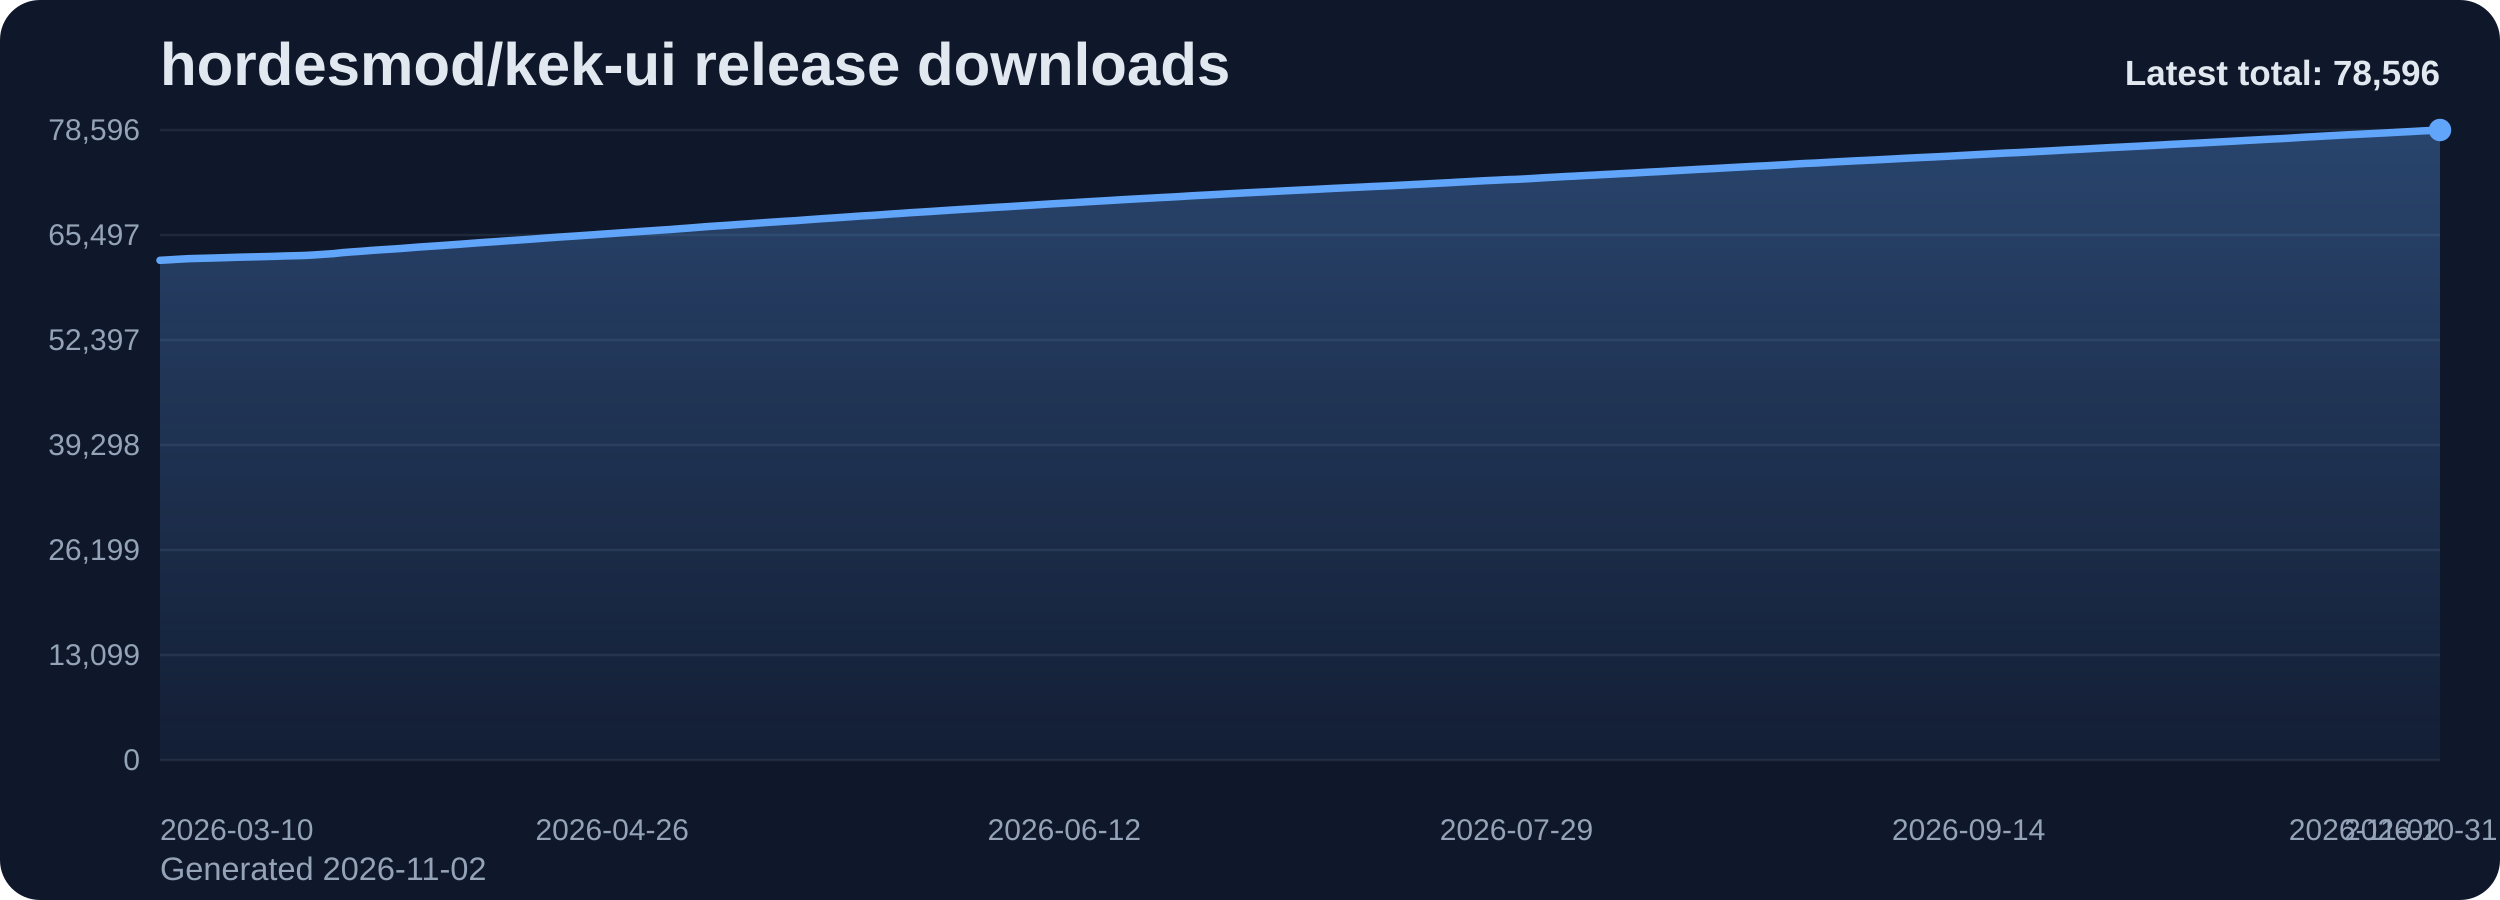
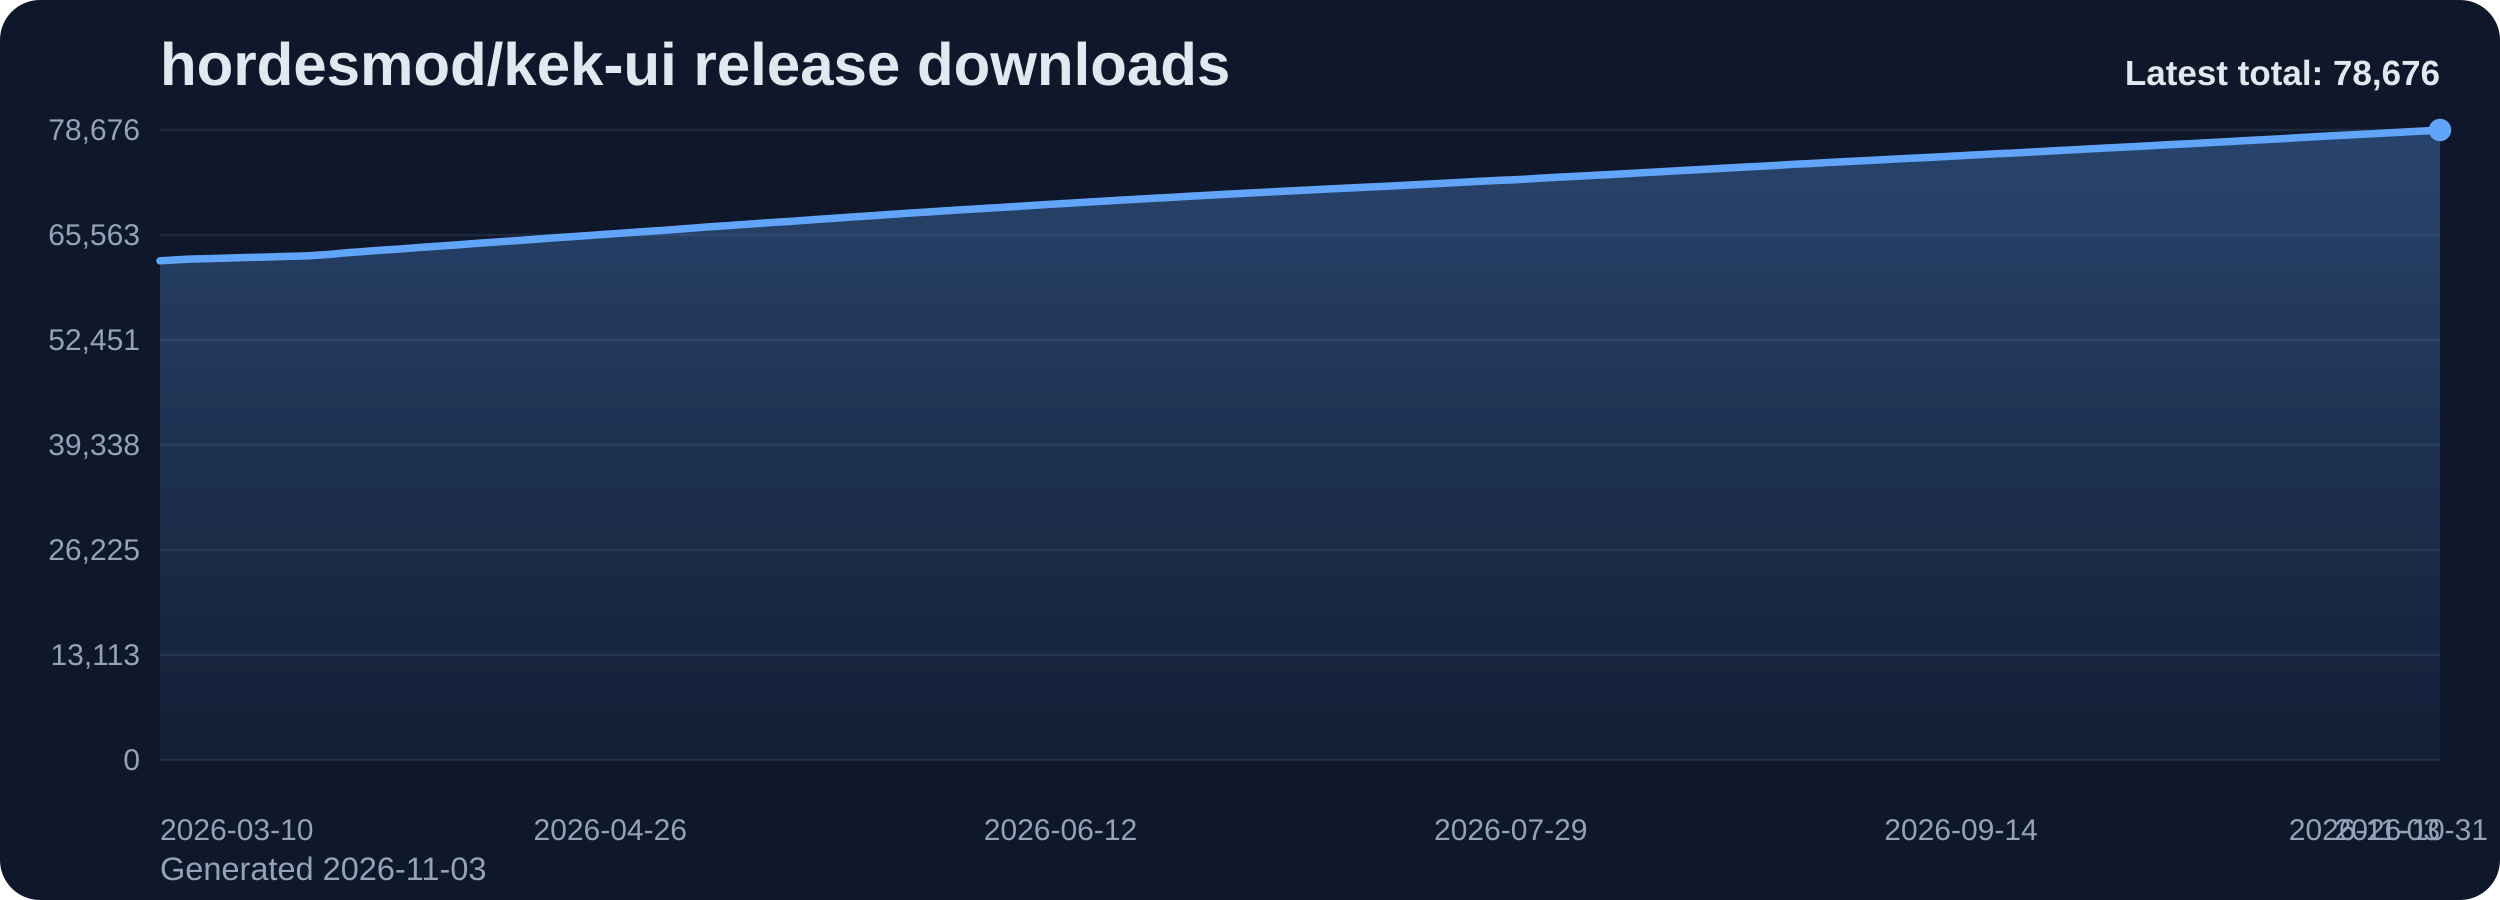
<svg xmlns="http://www.w3.org/2000/svg" viewBox="0 0 1000 360" role="img" aria-label="hordesmod/kek-ui release downloads chart">
  <defs>
    <linearGradient id="fill-total-trend-slate" x1="0" y1="0" x2="0" y2="1">
      <stop offset="0%" stop-color="#60a5fa" stop-opacity="0.32" />
      <stop offset="100%" stop-color="#60a5fa" stop-opacity="0.05" />
    </linearGradient>
    <style>
      .bg { fill: #0f172a; }
      .title { font: 700 24px Arial, sans-serif; fill: #e2e8f0; }
      .sub { font: 400 13px Arial, sans-serif; fill: #94a3b8; }
      .grid { stroke: #1e293b; stroke-width: 1; }
      .axis { font: 400 12px Arial, sans-serif; fill: #94a3b8; }
      .line { fill: none; stroke: #60a5fa; stroke-width: 3; stroke-linecap: round; stroke-linejoin: round; }
      .dot { fill: #60a5fa; }
      .value { font: 600 11px Arial, sans-serif; fill: #cbd5e1; }
      .latest { font: 700 14px Arial, sans-serif; fill: #e2e8f0; }
    </style>
  </defs>
  <rect class="bg" x="0" y="0" width="1000" height="360" rx="16" />
  <text class="title" x="64" y="34">hordesmod/kek-ui release downloads</text>
-   <text class="sub" x="64" y="352">Generated 2026-11-02</text>
+   <text class="sub" x="64" y="352">Generated 2026-11-03</text>
  <line x1="64" y1="52.00" x2="976" y2="52.00" class="grid" />
-   <text x="56" y="56.00" text-anchor="end" class="axis">78,596</text>
+   <text x="56" y="56.00" text-anchor="end" class="axis">78,676</text>
  <line x1="64" y1="94.00" x2="976" y2="94.00" class="grid" />
-   <text x="56" y="98.00" text-anchor="end" class="axis">65,497</text>
+   <text x="56" y="98.00" text-anchor="end" class="axis">65,563</text>
  <line x1="64" y1="136.00" x2="976" y2="136.00" class="grid" />
-   <text x="56" y="140.00" text-anchor="end" class="axis">52,397</text>
+   <text x="56" y="140.00" text-anchor="end" class="axis">52,451</text>
  <line x1="64" y1="178.00" x2="976" y2="178.00" class="grid" />
-   <text x="56" y="182.00" text-anchor="end" class="axis">39,298</text>
+   <text x="56" y="182.00" text-anchor="end" class="axis">39,338</text>
  <line x1="64" y1="220.00" x2="976" y2="220.00" class="grid" />
-   <text x="56" y="224.00" text-anchor="end" class="axis">26,199</text>
+   <text x="56" y="224.00" text-anchor="end" class="axis">26,225</text>
  <line x1="64" y1="262.00" x2="976" y2="262.00" class="grid" />
-   <text x="56" y="266.00" text-anchor="end" class="axis">13,099</text>
+   <text x="56" y="266.00" text-anchor="end" class="axis">13,113</text>
  <line x1="64" y1="304.00" x2="976" y2="304.00" class="grid" />
  <text x="56" y="308.00" text-anchor="end" class="axis">0</text>
-   <path d="M 64.00 304 L 64.00 104.13 L 67.85 103.91 L 71.70 103.67 L 75.54 103.46 L 79.39 103.36 L 83.24 103.26 L 87.09 103.15 L 90.94 103.04 L 94.78 102.90 L 98.63 102.81 L 102.48 102.72 L 106.33 102.63 L 110.18 102.52 L 114.03 102.38 L 117.87 102.29 L 121.72 102.19 L 125.57 101.98 L 129.42 101.72 L 133.27 101.46 L 137.11 101.04 L 140.96 100.74 L 144.81 100.48 L 148.66 100.16 L 152.51 99.90 L 156.35 99.66 L 160.20 99.40 L 164.05 99.10 L 167.90 98.79 L 171.75 98.54 L 175.59 98.29 L 179.44 98.01 L 183.29 97.74 L 187.14 97.45 L 190.99 97.15 L 194.84 96.88 L 198.68 96.63 L 202.53 96.34 L 206.38 96.09 L 210.23 95.82 L 214.08 95.54 L 217.92 95.24 L 221.77 94.96 L 225.62 94.70 L 229.47 94.46 L 233.32 94.19 L 237.16 93.93 L 241.01 93.64 L 244.86 93.39 L 248.71 93.11 L 252.56 92.85 L 256.41 92.57 L 260.25 92.32 L 264.10 92.05 L 267.95 91.81 L 271.80 91.50 L 275.65 91.22 L 279.49 90.91 L 283.34 90.60 L 287.19 90.35 L 291.04 90.11 L 294.89 89.82 L 298.73 89.56 L 302.58 89.29 L 306.43 89.01 L 310.28 88.76 L 314.13 88.50 L 317.97 88.28 L 321.82 87.99 L 325.67 87.71 L 329.52 87.43 L 333.37 87.18 L 337.22 86.92 L 341.06 86.64 L 344.91 86.37 L 348.76 86.16 L 352.61 85.89 L 356.46 85.60 L 360.30 85.36 L 364.15 85.07 L 368.00 84.85 L 371.85 84.61 L 375.70 84.36 L 379.54 84.09 L 383.39 83.85 L 387.24 83.61 L 391.09 83.39 L 394.94 83.14 L 398.78 82.91 L 402.63 82.70 L 406.48 82.45 L 410.33 82.21 L 414.18 81.96 L 418.03 81.71 L 421.87 81.47 L 425.72 81.26 L 429.57 81.04 L 433.42 80.80 L 437.27 80.57 L 441.11 80.35 L 444.96 80.13 L 448.81 79.88 L 452.66 79.67 L 456.51 79.46 L 460.35 79.25 L 464.20 79.03 L 468.05 78.84 L 471.90 78.62 L 475.75 78.37 L 479.59 78.16 L 483.44 77.96 L 487.29 77.75 L 491.14 77.52 L 494.99 77.32 L 498.84 77.11 L 502.68 76.92 L 506.53 76.73 L 510.38 76.53 L 514.23 76.32 L 518.08 76.13 L 521.92 75.94 L 525.77 75.76 L 529.62 75.55 L 533.47 75.35 L 537.32 75.17 L 541.16 74.99 L 545.01 74.81 L 548.86 74.61 L 552.71 74.45 L 556.56 74.27 L 560.41 74.07 L 564.25 73.87 L 568.10 73.67 L 571.95 73.48 L 575.80 73.27 L 579.65 73.08 L 583.49 72.85 L 587.34 72.65 L 591.19 72.43 L 595.04 72.23 L 598.89 72.06 L 602.73 71.86 L 606.58 71.74 L 610.43 71.54 L 614.28 71.31 L 618.13 71.06 L 621.97 70.86 L 625.82 70.63 L 629.67 70.46 L 633.52 70.24 L 637.37 70.05 L 641.22 69.83 L 645.06 69.65 L 648.91 69.43 L 652.76 69.24 L 656.61 69.01 L 660.46 68.80 L 664.30 68.61 L 668.15 68.37 L 672.00 68.16 L 675.85 67.94 L 679.70 67.72 L 683.54 67.53 L 687.39 67.32 L 691.24 67.09 L 695.09 66.88 L 698.94 66.67 L 702.78 66.47 L 706.63 66.30 L 710.48 66.07 L 714.33 65.86 L 718.18 65.60 L 722.03 65.38 L 725.87 65.23 L 729.72 65.01 L 733.57 64.78 L 737.42 64.58 L 741.27 64.38 L 745.11 64.20 L 748.96 64.02 L 752.81 63.82 L 756.66 63.62 L 760.51 63.40 L 764.35 63.20 L 768.20 63.01 L 772.05 62.84 L 775.90 62.65 L 779.75 62.46 L 783.59 62.24 L 787.44 62.03 L 791.29 61.81 L 795.14 61.61 L 798.99 61.40 L 802.84 61.20 L 806.68 61.05 L 810.53 60.85 L 814.38 60.64 L 818.23 60.44 L 822.08 60.23 L 825.92 60.00 L 829.77 59.81 L 833.62 59.62 L 837.47 59.40 L 841.32 59.18 L 845.16 58.98 L 849.01 58.80 L 852.86 58.60 L 856.71 58.41 L 860.56 58.20 L 864.41 57.99 L 868.25 57.76 L 872.10 57.57 L 875.95 57.38 L 879.80 57.20 L 883.65 56.99 L 887.49 56.78 L 891.34 56.58 L 895.19 56.36 L 899.04 56.14 L 902.89 55.94 L 906.73 55.73 L 910.58 55.54 L 914.43 55.35 L 918.28 55.10 L 922.13 54.85 L 925.97 54.65 L 929.82 54.42 L 933.67 54.22 L 937.52 54.00 L 941.37 53.81 L 945.22 53.62 L 949.06 53.42 L 952.91 53.23 L 956.76 53.03 L 960.61 52.81 L 964.46 52.62 L 968.30 52.39 L 972.15 52.20 L 976.00 52.00 L 976.00 304 Z" fill="url(#fill-total-trend-slate)" />
-   <polyline class="line" points="64.00,104.13 67.85,103.91 71.70,103.67 75.54,103.46 79.39,103.36 83.24,103.26 87.09,103.15 90.94,103.04 94.78,102.90 98.63,102.81 102.48,102.72 106.33,102.63 110.18,102.52 114.03,102.38 117.87,102.29 121.72,102.19 125.57,101.98 129.42,101.72 133.27,101.46 137.11,101.04 140.96,100.74 144.81,100.48 148.66,100.16 152.51,99.90 156.35,99.66 160.20,99.40 164.05,99.10 167.90,98.79 171.75,98.54 175.59,98.29 179.44,98.01 183.29,97.74 187.14,97.45 190.99,97.15 194.84,96.88 198.68,96.63 202.53,96.34 206.38,96.09 210.23,95.82 214.08,95.54 217.92,95.24 221.77,94.96 225.62,94.70 229.47,94.46 233.32,94.19 237.16,93.93 241.01,93.64 244.86,93.39 248.71,93.11 252.56,92.85 256.41,92.57 260.25,92.32 264.10,92.05 267.95,91.81 271.80,91.50 275.65,91.22 279.49,90.91 283.34,90.60 287.19,90.35 291.04,90.11 294.89,89.82 298.73,89.56 302.58,89.29 306.43,89.01 310.28,88.76 314.13,88.50 317.97,88.28 321.82,87.99 325.67,87.71 329.52,87.43 333.37,87.18 337.22,86.92 341.06,86.64 344.91,86.37 348.76,86.16 352.61,85.89 356.46,85.60 360.30,85.36 364.15,85.07 368.00,84.85 371.85,84.61 375.70,84.36 379.54,84.09 383.39,83.85 387.24,83.61 391.09,83.39 394.94,83.14 398.78,82.91 402.63,82.70 406.48,82.45 410.33,82.21 414.18,81.96 418.03,81.71 421.87,81.47 425.72,81.26 429.57,81.04 433.42,80.80 437.27,80.57 441.11,80.35 444.96,80.13 448.81,79.88 452.66,79.67 456.51,79.46 460.35,79.25 464.20,79.03 468.05,78.84 471.90,78.62 475.75,78.37 479.59,78.16 483.44,77.96 487.29,77.75 491.14,77.52 494.99,77.32 498.84,77.11 502.68,76.92 506.53,76.73 510.38,76.53 514.23,76.32 518.08,76.13 521.92,75.94 525.77,75.76 529.62,75.55 533.47,75.35 537.32,75.17 541.16,74.99 545.01,74.81 548.86,74.61 552.71,74.45 556.56,74.27 560.41,74.07 564.25,73.87 568.10,73.67 571.95,73.48 575.80,73.27 579.65,73.08 583.49,72.85 587.34,72.65 591.19,72.43 595.04,72.23 598.89,72.06 602.73,71.86 606.58,71.74 610.43,71.54 614.28,71.31 618.13,71.06 621.97,70.86 625.82,70.63 629.67,70.46 633.52,70.24 637.37,70.05 641.22,69.83 645.06,69.65 648.91,69.43 652.76,69.24 656.61,69.01 660.46,68.80 664.30,68.61 668.15,68.37 672.00,68.16 675.85,67.94 679.70,67.72 683.54,67.53 687.39,67.32 691.24,67.09 695.09,66.88 698.94,66.67 702.78,66.47 706.63,66.30 710.48,66.07 714.33,65.86 718.18,65.60 722.03,65.38 725.87,65.23 729.72,65.01 733.57,64.78 737.42,64.58 741.27,64.38 745.11,64.20 748.96,64.02 752.81,63.82 756.66,63.62 760.51,63.40 764.35,63.20 768.20,63.01 772.05,62.84 775.90,62.65 779.75,62.46 783.59,62.24 787.44,62.03 791.29,61.81 795.14,61.61 798.99,61.40 802.84,61.20 806.68,61.05 810.53,60.85 814.38,60.64 818.23,60.44 822.08,60.23 825.92,60.00 829.77,59.81 833.62,59.62 837.47,59.40 841.32,59.18 845.16,58.98 849.01,58.80 852.86,58.60 856.71,58.41 860.56,58.20 864.41,57.99 868.25,57.76 872.10,57.57 875.95,57.38 879.80,57.20 883.65,56.99 887.49,56.78 891.34,56.58 895.19,56.36 899.04,56.14 902.89,55.94 906.73,55.73 910.58,55.54 914.43,55.35 918.28,55.10 922.13,54.85 925.97,54.65 929.82,54.42 933.67,54.22 937.52,54.00 941.37,53.81 945.22,53.62 949.06,53.42 952.91,53.23 956.76,53.03 960.61,52.81 964.46,52.62 968.30,52.39 972.15,52.20 976.00,52.00" />
+   <path d="M 64.00 304 L 64.00 104.33 L 67.83 104.11 L 71.66 103.87 L 75.50 103.66 L 79.33 103.56 L 83.16 103.46 L 86.99 103.35 L 90.82 103.24 L 94.66 103.11 L 98.49 103.01 L 102.32 102.92 L 106.15 102.83 L 109.98 102.72 L 113.82 102.58 L 117.65 102.50 L 121.48 102.39 L 125.31 102.18 L 129.14 101.93 L 132.97 101.67 L 136.81 101.25 L 140.64 100.95 L 144.47 100.69 L 148.30 100.37 L 152.13 100.11 L 155.97 99.87 L 159.80 99.61 L 163.63 99.31 L 167.46 99.00 L 171.29 98.75 L 175.13 98.49 L 178.96 98.22 L 182.79 97.95 L 186.62 97.66 L 190.45 97.36 L 194.29 97.09 L 198.12 96.84 L 201.95 96.55 L 205.78 96.30 L 209.61 96.03 L 213.45 95.75 L 217.28 95.46 L 221.11 95.17 L 224.94 94.91 L 228.77 94.67 L 232.61 94.40 L 236.44 94.14 L 240.27 93.86 L 244.10 93.60 L 247.93 93.33 L 251.76 93.06 L 255.60 92.79 L 259.43 92.53 L 263.26 92.27 L 267.09 92.02 L 270.92 91.72 L 274.76 91.43 L 278.59 91.12 L 282.42 90.81 L 286.25 90.56 L 290.08 90.33 L 293.92 90.04 L 297.75 89.78 L 301.58 89.51 L 305.41 89.23 L 309.24 88.98 L 313.08 88.72 L 316.91 88.50 L 320.74 88.21 L 324.57 87.93 L 328.40 87.65 L 332.24 87.40 L 336.07 87.14 L 339.90 86.86 L 343.73 86.60 L 347.56 86.38 L 351.39 86.11 L 355.23 85.82 L 359.06 85.59 L 362.89 85.30 L 366.72 85.07 L 370.55 84.83 L 374.39 84.58 L 378.22 84.31 L 382.05 84.07 L 385.88 83.84 L 389.71 83.61 L 393.55 83.37 L 397.38 83.14 L 401.21 82.93 L 405.04 82.68 L 408.87 82.43 L 412.71 82.18 L 416.54 81.94 L 420.37 81.70 L 424.20 81.48 L 428.03 81.27 L 431.87 81.02 L 435.70 80.80 L 439.53 80.58 L 443.36 80.35 L 447.19 80.11 L 451.03 79.90 L 454.86 79.68 L 458.69 79.48 L 462.52 79.25 L 466.35 79.07 L 470.18 78.85 L 474.02 78.60 L 477.85 78.39 L 481.68 78.19 L 485.51 77.98 L 489.34 77.75 L 493.18 77.55 L 497.01 77.34 L 500.84 77.15 L 504.67 76.96 L 508.50 76.76 L 512.34 76.55 L 516.17 76.37 L 520.00 76.17 L 523.83 75.99 L 527.66 75.78 L 531.50 75.58 L 535.33 75.41 L 539.16 75.22 L 542.99 75.04 L 546.82 74.84 L 550.66 74.68 L 554.49 74.50 L 558.32 74.30 L 562.15 74.10 L 565.98 73.90 L 569.82 73.71 L 573.65 73.51 L 577.48 73.32 L 581.31 73.09 L 585.14 72.89 L 588.97 72.67 L 592.81 72.47 L 596.64 72.29 L 600.47 72.09 L 604.30 71.98 L 608.13 71.78 L 611.97 71.55 L 615.80 71.29 L 619.63 71.09 L 623.46 70.86 L 627.29 70.70 L 631.13 70.48 L 634.96 70.29 L 638.79 70.06 L 642.62 69.89 L 646.45 69.67 L 650.29 69.48 L 654.12 69.25 L 657.95 69.04 L 661.78 68.84 L 665.61 68.61 L 669.45 68.40 L 673.28 68.18 L 677.11 67.96 L 680.94 67.77 L 684.77 67.56 L 688.61 67.33 L 692.44 67.12 L 696.27 66.91 L 700.10 66.71 L 703.93 66.54 L 707.76 66.31 L 711.60 66.10 L 715.43 65.84 L 719.26 65.62 L 723.09 65.47 L 726.92 65.25 L 730.76 65.03 L 734.59 64.83 L 738.42 64.62 L 742.25 64.44 L 746.08 64.26 L 749.92 64.06 L 753.75 63.86 L 757.58 63.65 L 761.41 63.44 L 765.24 63.26 L 769.08 63.09 L 772.91 62.90 L 776.74 62.70 L 780.57 62.48 L 784.40 62.28 L 788.24 62.05 L 792.07 61.86 L 795.90 61.65 L 799.73 61.45 L 803.56 61.30 L 807.39 61.10 L 811.23 60.89 L 815.06 60.68 L 818.89 60.48 L 822.72 60.25 L 826.55 60.06 L 830.39 59.87 L 834.22 59.65 L 838.05 59.43 L 841.88 59.23 L 845.71 59.05 L 849.55 58.85 L 853.38 58.66 L 857.21 58.45 L 861.04 58.24 L 864.87 58.01 L 868.71 57.82 L 872.54 57.63 L 876.37 57.45 L 880.20 57.24 L 884.03 57.04 L 887.87 56.83 L 891.70 56.62 L 895.53 56.39 L 899.36 56.19 L 903.19 55.98 L 907.03 55.79 L 910.86 55.60 L 914.69 55.36 L 918.52 55.11 L 922.35 54.91 L 926.18 54.67 L 930.02 54.48 L 933.85 54.26 L 937.68 54.07 L 941.51 53.87 L 945.34 53.68 L 949.18 53.49 L 953.01 53.28 L 956.84 53.07 L 960.67 52.87 L 964.50 52.65 L 968.34 52.45 L 972.17 52.26 L 976.00 52.00 L 976.00 304 Z" fill="url(#fill-total-trend-slate)" />
+   <polyline class="line" points="64.00,104.33 67.83,104.11 71.66,103.87 75.50,103.66 79.33,103.56 83.16,103.46 86.99,103.35 90.82,103.24 94.66,103.11 98.49,103.01 102.32,102.92 106.15,102.83 109.98,102.72 113.82,102.58 117.65,102.50 121.48,102.39 125.31,102.18 129.14,101.93 132.97,101.67 136.81,101.25 140.64,100.95 144.47,100.69 148.30,100.37 152.13,100.11 155.97,99.87 159.80,99.61 163.63,99.31 167.46,99.00 171.29,98.75 175.13,98.49 178.96,98.22 182.79,97.95 186.62,97.66 190.45,97.36 194.29,97.09 198.12,96.84 201.95,96.55 205.78,96.30 209.61,96.03 213.45,95.75 217.28,95.46 221.11,95.17 224.94,94.91 228.77,94.67 232.61,94.40 236.44,94.14 240.27,93.86 244.10,93.60 247.93,93.33 251.76,93.06 255.60,92.79 259.43,92.53 263.26,92.27 267.09,92.02 270.92,91.72 274.76,91.43 278.59,91.12 282.42,90.81 286.25,90.56 290.08,90.33 293.92,90.04 297.75,89.78 301.58,89.51 305.41,89.23 309.24,88.98 313.08,88.72 316.91,88.50 320.74,88.21 324.57,87.93 328.40,87.65 332.24,87.40 336.07,87.14 339.90,86.86 343.73,86.60 347.56,86.38 351.39,86.11 355.23,85.82 359.06,85.59 362.89,85.30 366.72,85.07 370.55,84.83 374.39,84.58 378.22,84.31 382.05,84.07 385.88,83.84 389.71,83.61 393.55,83.37 397.38,83.14 401.21,82.93 405.04,82.68 408.87,82.43 412.71,82.18 416.54,81.94 420.37,81.70 424.20,81.48 428.03,81.27 431.87,81.02 435.70,80.80 439.53,80.58 443.36,80.35 447.19,80.11 451.03,79.90 454.86,79.68 458.69,79.48 462.52,79.25 466.35,79.07 470.18,78.85 474.02,78.60 477.85,78.39 481.68,78.19 485.51,77.98 489.34,77.75 493.18,77.55 497.01,77.34 500.84,77.15 504.67,76.96 508.50,76.76 512.34,76.55 516.17,76.37 520.00,76.17 523.83,75.99 527.66,75.78 531.50,75.58 535.33,75.41 539.16,75.22 542.99,75.04 546.82,74.84 550.66,74.68 554.49,74.50 558.32,74.30 562.15,74.10 565.98,73.90 569.82,73.71 573.65,73.51 577.48,73.32 581.31,73.09 585.14,72.89 588.97,72.67 592.81,72.47 596.64,72.29 600.47,72.09 604.30,71.98 608.13,71.78 611.97,71.55 615.80,71.29 619.63,71.09 623.46,70.86 627.29,70.70 631.13,70.48 634.96,70.29 638.79,70.06 642.62,69.89 646.45,69.67 650.29,69.48 654.12,69.25 657.95,69.04 661.78,68.84 665.61,68.61 669.45,68.40 673.28,68.18 677.11,67.96 680.94,67.77 684.77,67.56 688.61,67.33 692.44,67.12 696.27,66.91 700.10,66.71 703.93,66.54 707.76,66.31 711.60,66.10 715.43,65.84 719.26,65.62 723.09,65.47 726.92,65.25 730.76,65.03 734.59,64.83 738.42,64.62 742.25,64.44 746.08,64.26 749.92,64.06 753.75,63.86 757.58,63.65 761.41,63.44 765.24,63.26 769.08,63.09 772.91,62.90 776.74,62.70 780.57,62.48 784.40,62.28 788.24,62.05 792.07,61.86 795.90,61.65 799.73,61.45 803.56,61.30 807.39,61.10 811.23,60.89 815.06,60.68 818.89,60.48 822.72,60.25 826.55,60.06 830.39,59.87 834.22,59.65 838.05,59.43 841.88,59.23 845.71,59.05 849.55,58.85 853.38,58.66 857.21,58.45 861.04,58.24 864.87,58.01 868.71,57.82 872.54,57.63 876.37,57.45 880.20,57.24 884.03,57.04 887.87,56.83 891.70,56.62 895.53,56.39 899.36,56.19 903.19,55.98 907.03,55.79 910.86,55.60 914.69,55.36 918.52,55.11 922.35,54.91 926.18,54.67 930.02,54.48 933.85,54.26 937.68,54.07 941.51,53.87 945.34,53.68 949.18,53.49 953.01,53.28 956.84,53.07 960.67,52.87 964.50,52.65 968.34,52.45 972.17,52.26 976.00,52.00" />
  <circle class="dot" cx="976.00" cy="52.00" r="4.5" />
  <text class="axis" x="64.00" y="336" text-anchor="start">2026-03-10</text>
-   <text class="axis" x="244.86" y="336" text-anchor="middle">2026-04-26</text>
-   <text class="axis" x="425.72" y="336" text-anchor="middle">2026-06-12</text>
-   <text class="axis" x="606.58" y="336" text-anchor="middle">2026-07-29</text>
-   <text class="axis" x="787.44" y="336" text-anchor="middle">2026-09-14</text>
-   <text class="axis" x="968.30" y="336" text-anchor="middle">2026-10-31</text>
-   <text class="axis" x="976.00" y="336" text-anchor="end">2026-11-02</text>
-   <text class="latest" x="976" y="34" text-anchor="end">Latest total: 78,596</text>
+   <text class="axis" x="244.10" y="336" text-anchor="middle">2026-04-26</text>
+   <text class="axis" x="424.20" y="336" text-anchor="middle">2026-06-12</text>
+   <text class="axis" x="604.30" y="336" text-anchor="middle">2026-07-29</text>
+   <text class="axis" x="784.40" y="336" text-anchor="middle">2026-09-14</text>
+   <text class="axis" x="964.50" y="336" text-anchor="middle">2026-10-31</text>
+   <text class="axis" x="976.00" y="336" text-anchor="end">2026-11-03</text>
+   <text class="latest" x="976" y="34" text-anchor="end">Latest total: 78,676</text>
</svg>
